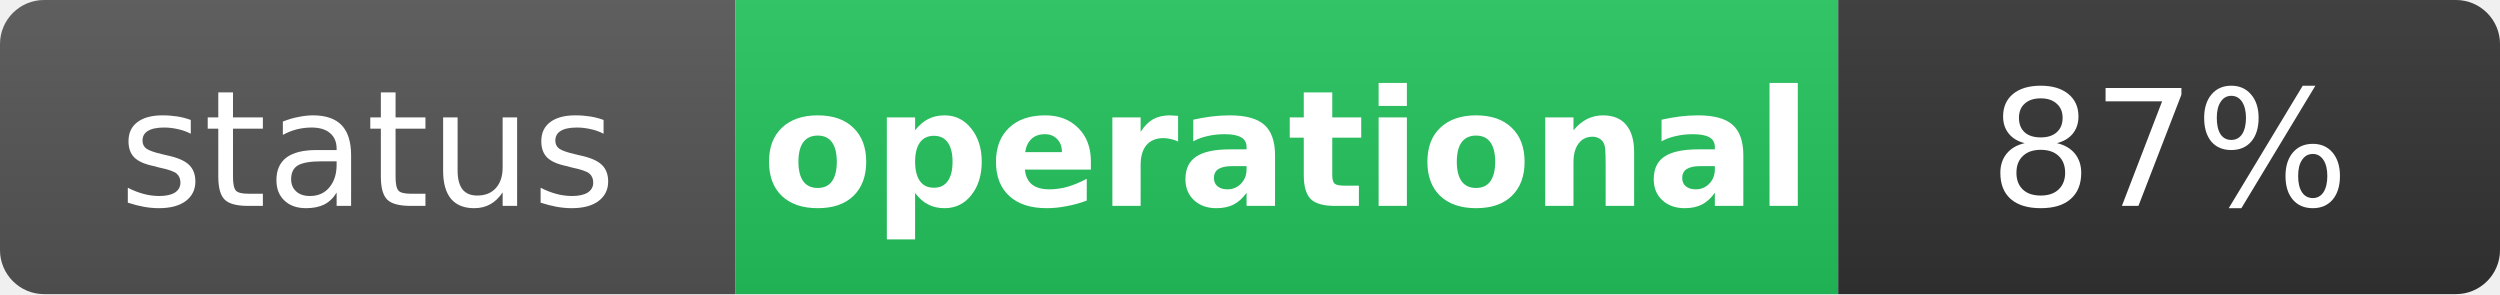
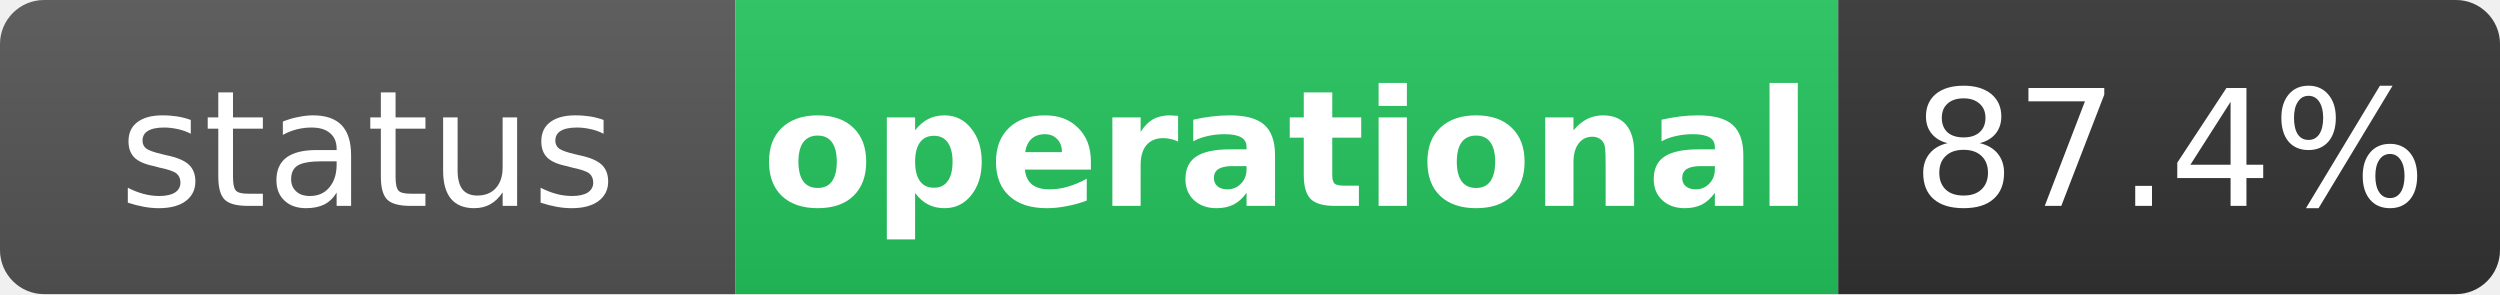
<svg xmlns="http://www.w3.org/2000/svg" width="170" height="20" role="img" aria-label="status: operational">
  <linearGradient id="s" x2="0" y2="100%">
    <stop offset="0" stop-color="#bbb" stop-opacity=".1" />
    <stop offset="1" stop-opacity=".1" />
  </linearGradient>
  <clipPath id="r">
    <rect width="170" height="20" rx="3" fill="#fff" />
  </clipPath>
  <g clip-path="url(#r)">
    <rect width="50" height="20" fill="#555" />
    <rect x="50" width="75" height="20" fill="#22c55e" />
    <rect x="125" width="45" height="20" fill="#333" />
    <rect width="170" height="20" fill="url(#s)" />
  </g>
  <g fill="#fff" text-anchor="middle" font-family="Verdana,Geneva,DejaVu Sans,sans-serif" text-rendering="geometricPrecision" font-size="11">
    <text x="25" y="14" fill="#fff">status</text>
    <text x="87.5" y="14" fill="#fff" font-weight="bold">operational</text>
-     <text x="147.5" y="14" fill="#fff">87%</text>
+     <text x="147.5" y="14" fill="#fff">87.4%</text>
  </g>
</svg>
